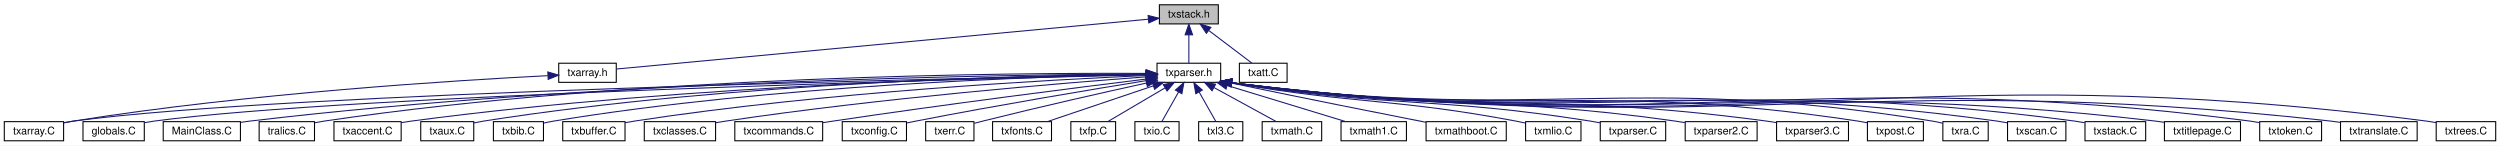
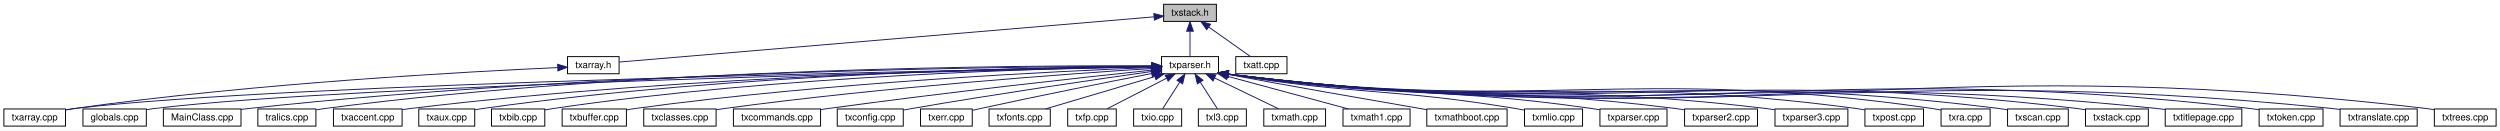
- <svg xmlns="http://www.w3.org/2000/svg" xmlns:xlink="http://www.w3.org/1999/xlink" width="2353pt" height="137pt" viewBox="0.00 0.00 2352.92 137.00">
+ <svg xmlns="http://www.w3.org/2000/svg" xmlns:xlink="http://www.w3.org/1999/xlink" width="2627pt" height="137pt" viewBox="0.00 0.00 2626.82 137.00">
  <g id="graph0" class="graph" transform="scale(1 1) rotate(0) translate(4 133)">
-     <polygon fill="white" stroke="transparent" points="-4,4 -4,-133 2348.92,-133 2348.92,4 -4,4" />
+     <polygon fill="white" stroke="transparent" points="-4,4 -4,-133 2622.82,-133 2622.82,4 -4,4" />
    <g id="node1" class="node">
      <g id="a_node1">
        <a xlink:title=" ">
-           <polygon fill="#bfbfbf" stroke="black" points="1087.18,-110.5 1087.18,-128.5 1142.64,-128.5 1142.64,-110.5 1087.18,-110.5" />
-           <text text-anchor="middle" x="1114.91" y="-116.5" font-family="Helvetica,sans-Serif" font-size="10.00">txstack.h</text>
+           <polygon fill="#bfbfbf" stroke="black" points="1218.63,-110.5 1218.63,-128.5 1274.09,-128.5 1274.09,-110.5 1218.63,-110.5" />
+           <text text-anchor="middle" x="1246.36" y="-116.5" font-family="Helvetica,sans-Serif" font-size="10.00">txstack.h</text>
        </a>
      </g>
    </g>
    <g id="node2" class="node">
      <g id="a_node2">
        <a xlink:href="../../d2/d1b/txparser_8h.html" target="_top" xlink:title=" ">
-           <polygon fill="white" stroke="black" points="1084.95,-55.5 1084.95,-73.5 1144.87,-73.5 1144.87,-55.5 1084.95,-55.5" />
-           <text text-anchor="middle" x="1114.91" y="-61.5" font-family="Helvetica,sans-Serif" font-size="10.00">txparser.h</text>
+           <polygon fill="white" stroke="black" points="1216.4,-55.5 1216.4,-73.5 1276.32,-73.5 1276.32,-55.5 1216.4,-55.5" />
+           <text text-anchor="middle" x="1246.36" y="-61.5" font-family="Helvetica,sans-Serif" font-size="10.00">txparser.h</text>
        </a>
      </g>
    </g>
    <g id="edge1" class="edge">
-       <path fill="none" stroke="midnightblue" d="M1114.91,-100.17C1114.91,-91.09 1114.91,-80.59 1114.91,-73.55" />
-       <polygon fill="midnightblue" stroke="midnightblue" points="1111.41,-100.22 1114.91,-110.22 1118.41,-100.22 1111.41,-100.22" />
+       <path fill="none" stroke="midnightblue" d="M1246.36,-100.17C1246.36,-91.09 1246.36,-80.59 1246.36,-73.55" />
+       <polygon fill="midnightblue" stroke="midnightblue" points="1242.86,-100.22 1246.36,-110.22 1249.86,-100.22 1242.86,-100.22" />
    </g>
    <g id="node34" class="node">
      <g id="a_node34">
        <a xlink:href="../../d8/d6d/txarray_8h.html" target="_top" xlink:title=" ">
-           <polygon fill="white" stroke="black" points="521.83,-55.5 521.83,-73.5 575.99,-73.5 575.99,-55.5 521.83,-55.5" />
-           <text text-anchor="middle" x="548.91" y="-61.5" font-family="Helvetica,sans-Serif" font-size="10.00">txarray.h</text>
+           <polygon fill="white" stroke="black" points="592.28,-55.5 592.28,-73.5 646.44,-73.5 646.44,-55.5 592.28,-55.5" />
+           <text text-anchor="middle" x="619.36" y="-61.5" font-family="Helvetica,sans-Serif" font-size="10.00">txarray.h</text>
        </a>
      </g>
    </g>
    <g id="edge33" class="edge">
-       <path fill="none" stroke="midnightblue" d="M1076.82,-114.93C969.85,-104.92 668.49,-76.7 576.15,-68.05" />
-       <polygon fill="midnightblue" stroke="midnightblue" points="1076.56,-118.42 1086.84,-115.87 1077.21,-111.45 1076.56,-118.42" />
+       <path fill="none" stroke="midnightblue" d="M1208.48,-115.3C1092.96,-105.53 746.93,-76.28 646.79,-67.82" />
+       <polygon fill="midnightblue" stroke="midnightblue" points="1208.35,-118.8 1218.61,-116.15 1208.94,-111.82 1208.35,-118.8" />
    </g>
    <g id="node35" class="node">
      <g id="a_node35">
-         <a xlink:href="../../db/df0/txatt_8_c.html" target="_top" xlink:title=" ">
-           <polygon fill="white" stroke="black" points="1162.46,-55.5 1162.46,-73.5 1207.36,-73.5 1207.36,-55.5 1162.46,-55.5" />
-           <text text-anchor="middle" x="1184.91" y="-61.5" font-family="Helvetica,sans-Serif" font-size="10.00">txatt.C</text>
+         <a xlink:href="../../d5/d6d/txatt_8cpp.html" target="_top" xlink:title=" ">
+           <polygon fill="white" stroke="black" points="1294.46,-55.5 1294.46,-73.5 1348.26,-73.5 1348.26,-55.5 1294.46,-55.5" />
+           <text text-anchor="middle" x="1321.36" y="-61.5" font-family="Helvetica,sans-Serif" font-size="10.00">txatt.cpp</text>
        </a>
      </g>
    </g>
    <g id="edge35" class="edge">
-       <path fill="none" stroke="midnightblue" d="M1133.79,-104.21C1146.74,-94.41 1163.45,-81.75 1174.18,-73.63" />
-       <polygon fill="midnightblue" stroke="midnightblue" points="1131.4,-101.62 1125.54,-110.45 1135.63,-107.2 1131.4,-101.62" />
+       <path fill="none" stroke="midnightblue" d="M1266.19,-104.49C1280.11,-94.65 1298.26,-81.83 1309.86,-73.63" />
+       <polygon fill="midnightblue" stroke="midnightblue" points="1263.9,-101.82 1257.75,-110.45 1267.94,-107.54 1263.9,-101.82" />
    </g>
    <g id="node3" class="node">
      <g id="a_node3">
-         <a xlink:href="../../d2/dbb/globals_8_c.html" target="_top" xlink:title=" ">
-           <polygon fill="white" stroke="black" points="74.07,-0.5 74.07,-18.5 131.76,-18.5 131.76,-0.5 74.07,-0.5" />
-           <text text-anchor="middle" x="102.91" y="-6.5" font-family="Helvetica,sans-Serif" font-size="10.00">globals.C</text>
+         <a xlink:href="../../da/d77/globals_8cpp.html" target="_top" xlink:title=" ">
+           <polygon fill="white" stroke="black" points="83.07,-0.5 83.07,-18.5 149.66,-18.5 149.66,-0.5 83.07,-0.5" />
+           <text text-anchor="middle" x="116.36" y="-6.5" font-family="Helvetica,sans-Serif" font-size="10.00">globals.cpp</text>
        </a>
      </g>
    </g>
    <g id="edge2" class="edge">
-       <path fill="none" stroke="midnightblue" d="M1074.45,-62.59C914.47,-58.86 325.84,-43.71 140.91,-19 137.96,-18.61 134.91,-18.1 131.86,-17.52" />
-       <polygon fill="midnightblue" stroke="midnightblue" points="1074.71,-66.1 1084.79,-62.83 1074.87,-59.1 1074.71,-66.1" />
+       <path fill="none" stroke="midnightblue" d="M1206.28,-62.71C1035.43,-59.23 367.24,-44.25 158.36,-19 155.56,-18.66 152.66,-18.23 149.76,-17.76" />
+       <polygon fill="midnightblue" stroke="midnightblue" points="1206.28,-66.21 1216.35,-62.92 1206.42,-59.22 1206.28,-66.21" />
    </g>
    <g id="node4" class="node">
      <g id="a_node4">
-         <a xlink:href="../../de/dae/_main_class_8_c.html" target="_top" xlink:title=" ">
-           <polygon fill="white" stroke="black" points="149.57,-0.5 149.57,-18.5 222.25,-18.5 222.25,-0.5 149.57,-0.5" />
-           <text text-anchor="middle" x="185.91" y="-6.5" font-family="Helvetica,sans-Serif" font-size="10.00">MainClass.C</text>
+         <a xlink:href="../../df/d37/_main_class_8cpp.html" target="_top" xlink:title=" ">
+           <polygon fill="white" stroke="black" points="167.57,-0.5 167.57,-18.5 249.15,-18.5 249.15,-0.5 167.57,-0.5" />
+           <text text-anchor="middle" x="208.36" y="-6.5" font-family="Helvetica,sans-Serif" font-size="10.00">MainClass.cpp</text>
        </a>
      </g>
    </g>
    <g id="edge3" class="edge">
-       <path fill="none" stroke="midnightblue" d="M1074.34,-63.42C948.61,-62.76 554.51,-57.52 230.91,-19 228.23,-18.68 225.46,-18.3 222.69,-17.87" />
-       <polygon fill="midnightblue" stroke="midnightblue" points="1074.62,-66.92 1084.64,-63.47 1074.65,-59.92 1074.62,-66.92" />
+       <path fill="none" stroke="midnightblue" d="M1206.06,-63.52C1071.3,-63.18 624.19,-58.91 257.36,-19 254.7,-18.71 251.97,-18.37 249.21,-17.99" />
+       <polygon fill="midnightblue" stroke="midnightblue" points="1206.31,-67.02 1216.32,-63.53 1206.32,-60.02 1206.31,-67.02" />
    </g>
    <g id="node5" class="node">
      <g id="a_node5">
-         <a xlink:href="../../dc/d29/tralics_8_c.html" target="_top" xlink:title=" ">
-           <polygon fill="white" stroke="black" points="239.86,-0.5 239.86,-18.5 291.97,-18.5 291.97,-0.5 239.86,-0.5" />
-           <text text-anchor="middle" x="265.91" y="-6.5" font-family="Helvetica,sans-Serif" font-size="10.00">tralics.C</text>
+         <a xlink:href="../../d5/ddd/tralics_8cpp.html" target="_top" xlink:title=" ">
+           <polygon fill="white" stroke="black" points="266.86,-0.5 266.86,-18.5 327.87,-18.5 327.87,-0.5 266.86,-0.5" />
+           <text text-anchor="middle" x="297.36" y="-6.5" font-family="Helvetica,sans-Serif" font-size="10.00">tralics.cpp</text>
        </a>
      </g>
    </g>
    <g id="edge4" class="edge">
-       <path fill="none" stroke="midnightblue" d="M1074.67,-63.9C955.7,-64.54 595.51,-62.45 300.91,-19 298.07,-18.58 295.11,-18.04 292.18,-17.43" />
-       <polygon fill="midnightblue" stroke="midnightblue" points="1074.8,-67.4 1084.78,-63.84 1074.76,-60.4 1074.8,-67.4" />
+       <path fill="none" stroke="midnightblue" d="M1206.31,-63.82C1078.8,-64.37 671.12,-62.35 337.36,-19 334.41,-18.62 331.34,-18.13 328.29,-17.58" />
+       <polygon fill="midnightblue" stroke="midnightblue" points="1206.41,-67.32 1216.39,-63.77 1206.37,-60.32 1206.41,-67.32" />
    </g>
    <g id="node6" class="node">
      <g id="a_node6">
-         <a xlink:href="../../d5/d10/txaccent_8_c.html" target="_top" xlink:title=" ">
-           <polygon fill="white" stroke="black" points="310.29,-0.5 310.29,-18.5 373.53,-18.5 373.53,-0.5 310.29,-0.5" />
-           <text text-anchor="middle" x="341.91" y="-6.5" font-family="Helvetica,sans-Serif" font-size="10.00">txaccent.C</text>
+         <a xlink:href="../../dd/dce/txaccent_8cpp.html" target="_top" xlink:title=" ">
+           <polygon fill="white" stroke="black" points="346.29,-0.5 346.29,-18.5 418.43,-18.5 418.43,-0.5 346.29,-0.5" />
+           <text text-anchor="middle" x="382.36" y="-6.5" font-family="Helvetica,sans-Serif" font-size="10.00">txaccent.cpp</text>
        </a>
      </g>
    </g>
    <g id="edge5" class="edge">
-       <path fill="none" stroke="midnightblue" d="M1074.72,-63.08C963.96,-61.49 645.15,-53.97 382.91,-19 379.89,-18.6 376.75,-18.1 373.62,-17.54" />
-       <polygon fill="midnightblue" stroke="midnightblue" points="1074.73,-66.58 1084.78,-63.22 1074.83,-59.58 1074.73,-66.58" />
+       <path fill="none" stroke="midnightblue" d="M1205.97,-63.19C1086.54,-61.89 724.79,-55.01 427.36,-19 424.52,-18.66 421.59,-18.24 418.65,-17.78" />
+       <polygon fill="midnightblue" stroke="midnightblue" points="1206.08,-66.7 1216.12,-63.3 1206.15,-59.7 1206.08,-66.7" />
    </g>
    <g id="node7" class="node">
      <g id="a_node7">
-         <a xlink:href="../../df/de6/txarray_8_c.html" target="_top" xlink:title=" ">
-           <polygon fill="white" stroke="black" points="0,-0.5 0,-18.5 55.82,-18.5 55.82,-0.5 0,-0.5" />
-           <text text-anchor="middle" x="27.91" y="-6.5" font-family="Helvetica,sans-Serif" font-size="10.00">txarray.C</text>
+         <a xlink:href="../../d7/de8/txarray_8cpp.html" target="_top" xlink:title=" ">
+           <polygon fill="white" stroke="black" points="0,-0.5 0,-18.5 64.73,-18.5 64.73,-0.5 0,-0.5" />
+           <text text-anchor="middle" x="32.36" y="-6.5" font-family="Helvetica,sans-Serif" font-size="10.00">txarray.cpp</text>
        </a>
      </g>
    </g>
    <g id="edge6" class="edge">
-       <path fill="none" stroke="midnightblue" d="M1074.86,-62.79C907.78,-59.65 265.61,-46.07 64.91,-19 62.04,-18.61 59.06,-18.11 56.1,-17.54" />
-       <polygon fill="midnightblue" stroke="midnightblue" points="1074.89,-66.29 1084.95,-62.97 1075.02,-59.29 1074.89,-66.29" />
+       <path fill="none" stroke="midnightblue" d="M1206.12,-62.85C1026.94,-59.8 300.6,-46.01 74.36,-19 71.26,-18.63 68.05,-18.15 64.84,-17.61" />
+       <polygon fill="midnightblue" stroke="midnightblue" points="1206.11,-66.35 1216.17,-63.02 1206.23,-59.35 1206.11,-66.35" />
    </g>
    <g id="node8" class="node">
      <g id="a_node8">
-         <a xlink:href="../../dd/dce/txaux_8_c.html" target="_top" xlink:title=" ">
-           <polygon fill="white" stroke="black" points="391.96,-0.5 391.96,-18.5 441.86,-18.5 441.86,-0.5 391.96,-0.5" />
-           <text text-anchor="middle" x="416.91" y="-6.5" font-family="Helvetica,sans-Serif" font-size="10.00">txaux.C</text>
+         <a xlink:href="../../d1/daa/txaux_8cpp.html" target="_top" xlink:title=" ">
+           <polygon fill="white" stroke="black" points="435.96,-0.5 435.96,-18.5 494.76,-18.5 494.76,-0.5 435.96,-0.5" />
+           <text text-anchor="middle" x="465.36" y="-6.5" font-family="Helvetica,sans-Serif" font-size="10.00">txaux.cpp</text>
        </a>
      </g>
    </g>
    <g id="edge7" class="edge">
-       <path fill="none" stroke="midnightblue" d="M1074.89,-63.29C971.16,-62.22 685.39,-55.87 450.91,-19 448.03,-18.55 445.03,-17.96 442.06,-17.32" />
-       <polygon fill="midnightblue" stroke="midnightblue" points="1074.89,-66.79 1084.92,-63.39 1074.95,-59.79 1074.89,-66.79" />
+       <path fill="none" stroke="midnightblue" d="M1205.93,-63.35C1093.79,-62.44 769.57,-56.5 503.36,-19 500.69,-18.62 497.92,-18.16 495.15,-17.64" />
+       <polygon fill="midnightblue" stroke="midnightblue" points="1206.09,-66.85 1216.11,-63.42 1206.14,-59.85 1206.09,-66.85" />
    </g>
    <g id="node9" class="node">
      <g id="a_node9">
-         <a xlink:href="../../d1/d56/txbib_8_c.html" target="_top" xlink:title=" ">
-           <polygon fill="white" stroke="black" points="460.35,-0.5 460.35,-18.5 507.47,-18.5 507.47,-0.5 460.35,-0.5" />
-           <text text-anchor="middle" x="483.91" y="-6.5" font-family="Helvetica,sans-Serif" font-size="10.00">txbib.C</text>
+         <a xlink:href="../../d1/ddd/txbib_8cpp.html" target="_top" xlink:title=" ">
+           <polygon fill="white" stroke="black" points="512.35,-0.5 512.35,-18.5 568.38,-18.5 568.38,-0.5 512.35,-0.5" />
+           <text text-anchor="middle" x="540.36" y="-6.5" font-family="Helvetica,sans-Serif" font-size="10.00">txbib.cpp</text>
        </a>
      </g>
    </g>
    <g id="edge8" class="edge">
-       <path fill="none" stroke="midnightblue" d="M1074.61,-62.97C977.81,-61.15 724.84,-53.24 516.91,-19 513.88,-18.5 510.71,-17.85 507.6,-17.14" />
-       <polygon fill="midnightblue" stroke="midnightblue" points="1074.76,-66.47 1084.82,-63.15 1074.89,-59.47 1074.76,-66.47" />
+       <path fill="none" stroke="midnightblue" d="M1206.08,-63.05C1101.67,-61.41 813.96,-53.82 577.36,-19 574.49,-18.58 571.52,-18.05 568.56,-17.46" />
+       <polygon fill="midnightblue" stroke="midnightblue" points="1206.13,-66.55 1216.18,-63.2 1206.23,-59.55 1206.13,-66.55" />
    </g>
    <g id="node10" class="node">
      <g id="a_node10">
-         <a xlink:href="../../d4/df2/txbuffer_8_c.html" target="_top" xlink:title=" ">
-           <polygon fill="white" stroke="black" points="525.6,-0.5 525.6,-18.5 584.23,-18.5 584.23,-0.5 525.6,-0.5" />
-           <text text-anchor="middle" x="554.91" y="-6.5" font-family="Helvetica,sans-Serif" font-size="10.00">txbuffer.C</text>
+         <a xlink:href="../../de/d74/txbuffer_8cpp.html" target="_top" xlink:title=" ">
+           <polygon fill="white" stroke="black" points="586.6,-0.5 586.6,-18.5 654.13,-18.5 654.13,-0.5 586.6,-0.5" />
+           <text text-anchor="middle" x="620.36" y="-6.5" font-family="Helvetica,sans-Serif" font-size="10.00">txbuffer.cpp</text>
        </a>
      </g>
    </g>
    <g id="edge9" class="edge">
-       <path fill="none" stroke="midnightblue" d="M1074.66,-61.92C986.77,-58.07 771.3,-46.43 592.91,-19 590.11,-18.57 587.2,-18.05 584.3,-17.48" />
-       <polygon fill="midnightblue" stroke="midnightblue" points="1074.59,-65.42 1084.73,-62.35 1074.89,-58.43 1074.59,-65.42" />
+       <path fill="none" stroke="midnightblue" d="M1206.17,-62.08C1111.3,-58.37 866.22,-46.69 663.36,-19 660.5,-18.61 657.54,-18.15 654.57,-17.64" />
+       <polygon fill="midnightblue" stroke="midnightblue" points="1206.07,-65.58 1216.19,-62.46 1206.33,-58.58 1206.07,-65.58" />
    </g>
    <g id="node11" class="node">
      <g id="a_node11">
-         <a xlink:href="../../de/ddd/txclasses_8_c.html" target="_top" xlink:title=" ">
-           <polygon fill="white" stroke="black" points="602.35,-0.5 602.35,-18.5 669.47,-18.5 669.47,-0.5 602.35,-0.5" />
-           <text text-anchor="middle" x="635.91" y="-6.5" font-family="Helvetica,sans-Serif" font-size="10.00">txclasses.C</text>
+         <a xlink:href="../../d4/dee/txclasses_8cpp.html" target="_top" xlink:title=" ">
+           <polygon fill="white" stroke="black" points="672.35,-0.5 672.35,-18.5 748.38,-18.5 748.38,-0.5 672.35,-0.5" />
+           <text text-anchor="middle" x="710.36" y="-6.5" font-family="Helvetica,sans-Serif" font-size="10.00">txclasses.cpp</text>
        </a>
      </g>
    </g>
    <g id="edge10" class="edge">
-       <path fill="none" stroke="midnightblue" d="M1074.71,-60.66C997.64,-54.94 823.91,-40.68 678.91,-19 675.9,-18.55 672.78,-18.03 669.66,-17.48" />
-       <polygon fill="midnightblue" stroke="midnightblue" points="1074.7,-64.17 1084.92,-61.41 1075.21,-57.19 1074.7,-64.17" />
+       <path fill="none" stroke="midnightblue" d="M1206.11,-61.04C1122.33,-55.66 923.23,-41.5 757.36,-19 754.49,-18.61 751.52,-18.17 748.54,-17.69" />
+       <polygon fill="midnightblue" stroke="midnightblue" points="1206.01,-64.54 1216.21,-61.68 1206.45,-57.56 1206.01,-64.54" />
    </g>
    <g id="node12" class="node">
      <g id="a_node12">
-         <a xlink:href="../../d4/d1e/txcommands_8_c.html" target="_top" xlink:title=" ">
-           <polygon fill="white" stroke="black" points="687.57,-0.5 687.57,-18.5 770.25,-18.5 770.25,-0.5 687.57,-0.5" />
-           <text text-anchor="middle" x="728.91" y="-6.5" font-family="Helvetica,sans-Serif" font-size="10.00">txcommands.C</text>
+         <a xlink:href="../../df/d9e/txcommands_8cpp.html" target="_top" xlink:title=" ">
+           <polygon fill="white" stroke="black" points="766.57,-0.5 766.57,-18.5 858.16,-18.5 858.16,-0.5 766.57,-0.5" />
+           <text text-anchor="middle" x="812.36" y="-6.5" font-family="Helvetica,sans-Serif" font-size="10.00">txcommands.cpp</text>
        </a>
      </g>
    </g>
    <g id="edge11" class="edge">
-       <path fill="none" stroke="midnightblue" d="M1074.54,-58.58C1011.54,-50.79 886.05,-34.89 779.91,-19 776.81,-18.53 773.59,-18.04 770.37,-17.53" />
-       <polygon fill="midnightblue" stroke="midnightblue" points="1074.48,-62.09 1084.84,-59.84 1075.34,-55.15 1074.48,-62.09" />
+       <path fill="none" stroke="midnightblue" d="M1206.2,-59.32C1136.8,-51.99 989.98,-35.96 866.36,-19 863.73,-18.64 861.03,-18.25 858.3,-17.86" />
+       <polygon fill="midnightblue" stroke="midnightblue" points="1205.95,-62.82 1216.26,-60.38 1206.68,-55.86 1205.95,-62.82" />
    </g>
    <g id="node13" class="node">
      <g id="a_node13">
-         <a xlink:href="../../d9/d64/txconfig_8_c.html" target="_top" xlink:title=" ">
-           <polygon fill="white" stroke="black" points="788.68,-0.5 788.68,-18.5 849.14,-18.5 849.14,-0.5 788.68,-0.5" />
-           <text text-anchor="middle" x="818.91" y="-6.5" font-family="Helvetica,sans-Serif" font-size="10.00">txconfig.C</text>
+         <a xlink:href="../../df/d98/txconfig_8cpp.html" target="_top" xlink:title=" ">
+           <polygon fill="white" stroke="black" points="875.68,-0.5 875.68,-18.5 945.04,-18.5 945.04,-0.5 875.68,-0.5" />
+           <text text-anchor="middle" x="910.36" y="-6.5" font-family="Helvetica,sans-Serif" font-size="10.00">txconfig.cpp</text>
        </a>
      </g>
    </g>
    <g id="edge12" class="edge">
-       <path fill="none" stroke="midnightblue" d="M1074.87,-57.12C1024.24,-48.92 934.41,-33.95 857.91,-19 855.19,-18.47 852.37,-17.9 849.54,-17.31" />
-       <polygon fill="midnightblue" stroke="midnightblue" points="1074.33,-60.57 1084.76,-58.71 1075.45,-53.66 1074.33,-60.57" />
+       <path fill="none" stroke="midnightblue" d="M1206.09,-57.88C1149.69,-49.89 1044.03,-34.49 954.36,-19 951.45,-18.5 948.43,-17.96 945.4,-17.4" />
+       <polygon fill="midnightblue" stroke="midnightblue" points="1205.64,-61.35 1216.03,-59.28 1206.62,-54.42 1205.64,-61.35" />
    </g>
    <g id="node14" class="node">
      <g id="a_node14">
-         <a xlink:href="../../d1/d79/txerr_8_c.html" target="_top" xlink:title=" ">
-           <polygon fill="white" stroke="black" points="867.19,-0.5 867.19,-18.5 912.64,-18.5 912.64,-0.5 867.19,-0.5" />
-           <text text-anchor="middle" x="889.91" y="-6.5" font-family="Helvetica,sans-Serif" font-size="10.00">txerr.C</text>
+         <a xlink:href="../../d8/d02/txerr_8cpp.html" target="_top" xlink:title=" ">
+           <polygon fill="white" stroke="black" points="963.19,-0.5 963.19,-18.5 1017.54,-18.5 1017.54,-0.5 963.19,-0.5" />
+           <text text-anchor="middle" x="990.36" y="-6.5" font-family="Helvetica,sans-Serif" font-size="10.00">txerr.cpp</text>
        </a>
      </g>
    </g>
    <g id="edge13" class="edge">
-       <path fill="none" stroke="midnightblue" d="M1074.93,-54.84C1035.62,-46.21 973.98,-32.35 920.91,-19 918.31,-18.35 915.6,-17.64 912.91,-16.92" />
-       <polygon fill="midnightblue" stroke="midnightblue" points="1074.39,-58.31 1084.91,-57.03 1075.89,-51.47 1074.39,-58.31" />
+       <path fill="none" stroke="midnightblue" d="M1206,-55.74C1161.81,-47.15 1088.91,-32.71 1026.36,-19 1023.6,-18.4 1020.73,-17.75 1017.86,-17.09" />
+       <polygon fill="midnightblue" stroke="midnightblue" points="1205.57,-59.22 1216.05,-57.69 1206.9,-52.35 1205.57,-59.22" />
    </g>
    <g id="node15" class="node">
      <g id="a_node15">
-         <a xlink:href="../../d7/d0d/txfonts_8_c.html" target="_top" xlink:title=" ">
-           <polygon fill="white" stroke="black" points="930.18,-0.5 930.18,-18.5 985.64,-18.5 985.64,-0.5 930.18,-0.5" />
-           <text text-anchor="middle" x="957.91" y="-6.5" font-family="Helvetica,sans-Serif" font-size="10.00">txfonts.C</text>
+         <a xlink:href="../../d6/dc0/txfonts_8cpp.html" target="_top" xlink:title=" ">
+           <polygon fill="white" stroke="black" points="1035.18,-0.5 1035.18,-18.5 1099.54,-18.5 1099.54,-0.5 1035.18,-0.5" />
+           <text text-anchor="middle" x="1067.36" y="-6.5" font-family="Helvetica,sans-Serif" font-size="10.00">txfonts.cpp</text>
        </a>
      </g>
    </g>
    <g id="edge14" class="edge">
-       <path fill="none" stroke="midnightblue" d="M1081.46,-52.21C1051.49,-42.09 1008.3,-27.51 981.72,-18.54" />
-       <polygon fill="midnightblue" stroke="midnightblue" points="1080.47,-55.57 1091.07,-55.45 1082.71,-48.94 1080.47,-55.57" />
+       <path fill="none" stroke="midnightblue" d="M1209.55,-52.6C1175.35,-42.47 1125.21,-27.63 1094.51,-18.54" />
+       <polygon fill="midnightblue" stroke="midnightblue" points="1208.59,-55.97 1219.18,-55.45 1210.58,-49.26 1208.59,-55.97" />
    </g>
    <g id="node16" class="node">
      <g id="a_node16">
-         <a xlink:href="../../d1/dcd/txfp_8_c.html" target="_top" xlink:title=" ">
-           <polygon fill="white" stroke="black" points="1003.85,-0.5 1003.85,-18.5 1045.97,-18.5 1045.97,-0.5 1003.85,-0.5" />
-           <text text-anchor="middle" x="1024.91" y="-6.5" font-family="Helvetica,sans-Serif" font-size="10.00">txfp.C</text>
+         <a xlink:href="../../d7/d80/txfp_8cpp.html" target="_top" xlink:title=" ">
+           <polygon fill="white" stroke="black" points="1117.85,-0.5 1117.85,-18.5 1168.87,-18.5 1168.87,-0.5 1117.85,-0.5" />
+           <text text-anchor="middle" x="1143.36" y="-6.5" font-family="Helvetica,sans-Serif" font-size="10.00">txfp.cpp</text>
        </a>
      </g>
    </g>
    <g id="edge15" class="edge">
-       <path fill="none" stroke="midnightblue" d="M1092.54,-50.33C1075.66,-40.39 1053.03,-27.06 1038.71,-18.63" />
-       <polygon fill="midnightblue" stroke="midnightblue" points="1090.85,-53.39 1101.24,-55.45 1094.4,-47.36 1090.85,-53.39" />
+       <path fill="none" stroke="midnightblue" d="M1221.57,-50.74C1202.16,-40.76 1175.77,-27.18 1159.15,-18.63" />
+       <polygon fill="midnightblue" stroke="midnightblue" points="1220.23,-53.99 1230.72,-55.45 1223.43,-47.76 1220.23,-53.99" />
    </g>
    <g id="node17" class="node">
      <g id="a_node17">
-         <a xlink:href="../../d8/dc2/txio_8_c.html" target="_top" xlink:title=" ">
-           <polygon fill="white" stroke="black" points="1064.13,-0.5 1064.13,-18.5 1105.69,-18.5 1105.69,-0.5 1064.13,-0.5" />
-           <text text-anchor="middle" x="1084.91" y="-6.5" font-family="Helvetica,sans-Serif" font-size="10.00">txio.C</text>
+         <a xlink:href="../../d0/d1f/txio_8cpp.html" target="_top" xlink:title=" ">
+           <polygon fill="white" stroke="black" points="1187.13,-0.5 1187.13,-18.5 1237.59,-18.5 1237.59,-0.5 1187.13,-0.5" />
+           <text text-anchor="middle" x="1212.36" y="-6.5" font-family="Helvetica,sans-Serif" font-size="10.00">txio.cpp</text>
        </a>
      </g>
    </g>
    <g id="edge16" class="edge">
-       <path fill="none" stroke="midnightblue" d="M1105.21,-46.36C1099.93,-37.02 1093.63,-25.9 1089.47,-18.55" />
-       <polygon fill="midnightblue" stroke="midnightblue" points="1102.25,-48.24 1110.22,-55.22 1108.34,-44.79 1102.25,-48.24" />
+       <path fill="none" stroke="midnightblue" d="M1235.56,-46.66C1229.53,-37.26 1222.29,-25.98 1217.53,-18.55" />
+       <polygon fill="midnightblue" stroke="midnightblue" points="1232.7,-48.69 1241.05,-55.22 1238.6,-44.91 1232.7,-48.69" />
    </g>
    <g id="node18" class="node">
      <g id="a_node18">
-         <a xlink:href="../../dc/dcd/txl3_8_c.html" target="_top" xlink:title=" ">
-           <polygon fill="white" stroke="black" points="1124.13,-0.5 1124.13,-18.5 1165.69,-18.5 1165.69,-0.5 1124.13,-0.5" />
-           <text text-anchor="middle" x="1144.91" y="-6.5" font-family="Helvetica,sans-Serif" font-size="10.00">txl3.C</text>
+         <a xlink:href="../../d0/dc3/txl3_8cpp.html" target="_top" xlink:title=" ">
+           <polygon fill="white" stroke="black" points="1255.13,-0.5 1255.13,-18.5 1305.59,-18.5 1305.59,-0.5 1255.13,-0.5" />
+           <text text-anchor="middle" x="1280.36" y="-6.5" font-family="Helvetica,sans-Serif" font-size="10.00">txl3.cpp</text>
        </a>
      </g>
    </g>
    <g id="edge17" class="edge">
-       <path fill="none" stroke="midnightblue" d="M1124.61,-46.36C1129.9,-37.02 1136.19,-25.9 1140.36,-18.55" />
-       <polygon fill="midnightblue" stroke="midnightblue" points="1121.48,-44.79 1119.6,-55.22 1127.57,-48.24 1121.48,-44.79" />
+       <path fill="none" stroke="midnightblue" d="M1257.17,-46.66C1263.2,-37.26 1270.43,-25.98 1275.2,-18.55" />
+       <polygon fill="midnightblue" stroke="midnightblue" points="1254.13,-44.91 1251.68,-55.22 1260.02,-48.69 1254.13,-44.91" />
    </g>
    <g id="node19" class="node">
      <g id="a_node19">
-         <a xlink:href="../../db/d96/txmath_8_c.html" target="_top" xlink:title=" ">
-           <polygon fill="white" stroke="black" points="1183.91,-0.5 1183.91,-18.5 1239.92,-18.5 1239.92,-0.5 1183.91,-0.5" />
-           <text text-anchor="middle" x="1211.91" y="-6.5" font-family="Helvetica,sans-Serif" font-size="10.00">txmath.C</text>
+         <a xlink:href="../../d4/dd9/txmath_8cpp.html" target="_top" xlink:title=" ">
+           <polygon fill="white" stroke="black" points="1323.91,-0.5 1323.91,-18.5 1388.82,-18.5 1388.82,-0.5 1323.91,-0.5" />
+           <text text-anchor="middle" x="1356.36" y="-6.5" font-family="Helvetica,sans-Serif" font-size="10.00">txmath.cpp</text>
        </a>
      </g>
    </g>
    <g id="edge18" class="edge">
-       <path fill="none" stroke="midnightblue" d="M1138.52,-50.6C1156.76,-40.63 1181.46,-27.14 1197.04,-18.63" />
-       <polygon fill="midnightblue" stroke="midnightblue" points="1136.74,-47.58 1129.64,-55.45 1140.1,-53.73 1136.74,-47.58" />
+       <path fill="none" stroke="midnightblue" d="M1272.28,-51.01C1293.05,-41.01 1321.59,-27.26 1339.5,-18.63" />
+       <polygon fill="midnightblue" stroke="midnightblue" points="1270.56,-47.96 1263.07,-55.45 1273.6,-54.26 1270.56,-47.96" />
    </g>
    <g id="node20" class="node">
      <g id="a_node20">
-         <a xlink:href="../../d8/dc6/txmath1_8_c.html" target="_top" xlink:title=" ">
-           <polygon fill="white" stroke="black" points="1258.13,-0.5 1258.13,-18.5 1319.7,-18.5 1319.7,-0.5 1258.13,-0.5" />
-           <text text-anchor="middle" x="1288.91" y="-6.5" font-family="Helvetica,sans-Serif" font-size="10.00">txmath1.C</text>
+         <a xlink:href="../../dc/d78/txmath1_8cpp.html" target="_top" xlink:title=" ">
+           <polygon fill="white" stroke="black" points="1407.13,-0.5 1407.13,-18.5 1477.6,-18.5 1477.6,-0.5 1407.13,-0.5" />
+           <text text-anchor="middle" x="1442.36" y="-6.5" font-family="Helvetica,sans-Serif" font-size="10.00">txmath1.cpp</text>
        </a>
      </g>
    </g>
    <g id="edge19" class="edge">
-       <path fill="none" stroke="midnightblue" d="M1151.13,-52.47C1184.36,-42.35 1232.81,-27.59 1262.52,-18.54" />
-       <polygon fill="midnightblue" stroke="midnightblue" points="1149.89,-49.19 1141.34,-55.45 1151.92,-55.88 1149.89,-49.19" />
+       <path fill="none" stroke="midnightblue" d="M1286.19,-52.73C1323.65,-42.6 1378.88,-27.67 1412.64,-18.54" />
+       <polygon fill="midnightblue" stroke="midnightblue" points="1284.87,-49.46 1276.13,-55.45 1286.7,-56.22 1284.87,-49.46" />
    </g>
    <g id="node21" class="node">
      <g id="a_node21">
-         <a xlink:href="../../d7/dd3/txmathboot_8_c.html" target="_top" xlink:title=" ">
-           <polygon fill="white" stroke="black" points="1338.18,-0.5 1338.18,-18.5 1413.65,-18.5 1413.65,-0.5 1338.18,-0.5" />
-           <text text-anchor="middle" x="1375.91" y="-6.5" font-family="Helvetica,sans-Serif" font-size="10.00">txmathboot.C</text>
+         <a xlink:href="../../d9/d59/txmathboot_8cpp.html" target="_top" xlink:title=" ">
+           <polygon fill="white" stroke="black" points="1495.18,-0.5 1495.18,-18.5 1579.55,-18.5 1579.55,-0.5 1495.18,-0.5" />
+           <text text-anchor="middle" x="1537.36" y="-6.5" font-family="Helvetica,sans-Serif" font-size="10.00">txmathboot.cpp</text>
        </a>
      </g>
    </g>
    <g id="edge20" class="edge">
-       <path fill="none" stroke="midnightblue" d="M1155.04,-54.79C1225.26,-40.15 1295.94,-26.15 1338.16,-17.87" />
-       <polygon fill="midnightblue" stroke="midnightblue" points="1154.21,-51.39 1145.14,-56.86 1155.64,-58.24 1154.21,-51.39" />
+       <path fill="none" stroke="midnightblue" d="M1286.62,-54.83C1338.65,-44.82 1438.07,-27.57 1495.05,-17.76" />
+       <polygon fill="midnightblue" stroke="midnightblue" points="1285.72,-51.44 1276.57,-56.79 1287.06,-58.31 1285.72,-51.44" />
    </g>
    <g id="node22" class="node">
      <g id="a_node22">
-         <a xlink:href="../../dd/d48/txmlio_8_c.html" target="_top" xlink:title=" ">
-           <polygon fill="white" stroke="black" points="1431.86,-0.5 1431.86,-18.5 1483.97,-18.5 1483.97,-0.5 1431.86,-0.5" />
-           <text text-anchor="middle" x="1457.91" y="-6.5" font-family="Helvetica,sans-Serif" font-size="10.00">txmlio.C</text>
+         <a xlink:href="../../de/de4/txmlio_8cpp.html" target="_top" xlink:title=" ">
+           <polygon fill="white" stroke="black" points="1597.86,-0.5 1597.86,-18.5 1658.87,-18.5 1658.87,-0.5 1597.86,-0.5" />
+           <text text-anchor="middle" x="1628.36" y="-6.5" font-family="Helvetica,sans-Serif" font-size="10.00">txmlio.cpp</text>
        </a>
      </g>
    </g>
    <g id="edge21" class="edge">
-       <path fill="none" stroke="midnightblue" d="M1155,-54.95C1274.45,-34.49 1307.49,-40.68 1422.91,-19 1425.74,-18.47 1428.68,-17.85 1431.6,-17.2" />
-       <polygon fill="midnightblue" stroke="midnightblue" points="1154.35,-51.5 1145.1,-56.67 1155.55,-58.4 1154.35,-51.5" />
+       <path fill="none" stroke="midnightblue" d="M1286.79,-54.92C1420.89,-32.94 1457.83,-40.58 1588.36,-19 1591.44,-18.49 1594.65,-17.91 1597.84,-17.28" />
+       <polygon fill="midnightblue" stroke="midnightblue" points="1285.83,-51.53 1276.54,-56.62 1286.98,-58.43 1285.83,-51.53" />
    </g>
    <g id="node23" class="node">
      <g id="a_node23">
-         <a xlink:href="../../d7/dc3/txparser_8_c.html" target="_top" xlink:title=" ">
-           <polygon fill="white" stroke="black" points="1502.12,-0.5 1502.12,-18.5 1563.7,-18.5 1563.7,-0.5 1502.12,-0.5" />
-           <text text-anchor="middle" x="1532.91" y="-6.5" font-family="Helvetica,sans-Serif" font-size="10.00">txparser.C</text>
+         <a xlink:href="../../df/da9/txparser_8cpp.html" target="_top" xlink:title=" ">
+           <polygon fill="white" stroke="black" points="1677.12,-0.5 1677.12,-18.5 1747.6,-18.5 1747.6,-0.5 1677.12,-0.5" />
+           <text text-anchor="middle" x="1712.36" y="-6.5" font-family="Helvetica,sans-Serif" font-size="10.00">txparser.cpp</text>
        </a>
      </g>
    </g>
    <g id="edge22" class="edge">
-       <path fill="none" stroke="midnightblue" d="M1155.13,-54.98C1305.25,-31.33 1346.49,-42.27 1492.91,-19 1495.86,-18.53 1498.91,-17.99 1501.96,-17.41" />
-       <polygon fill="midnightblue" stroke="midnightblue" points="1154.4,-51.55 1145.08,-56.58 1155.51,-58.46 1154.4,-51.55" />
+       <path fill="none" stroke="midnightblue" d="M1286.54,-55.01C1456.06,-29.29 1502.34,-42.78 1668.36,-19 1671.14,-18.6 1674,-18.15 1676.87,-17.66" />
+       <polygon fill="midnightblue" stroke="midnightblue" points="1285.88,-51.57 1276.53,-56.55 1286.95,-58.48 1285.88,-51.57" />
    </g>
    <g id="node24" class="node">
      <g id="a_node24">
-         <a xlink:href="../../d5/d2e/txparser2_8_c.html" target="_top" xlink:title=" ">
-           <polygon fill="white" stroke="black" points="1582.07,-0.5 1582.07,-18.5 1649.75,-18.5 1649.75,-0.5 1582.07,-0.5" />
-           <text text-anchor="middle" x="1615.91" y="-6.5" font-family="Helvetica,sans-Serif" font-size="10.00">txparser2.C</text>
+         <a xlink:href="../../d0/d24/txparser2_8cpp.html" target="_top" xlink:title=" ">
+           <polygon fill="white" stroke="black" points="1766.07,-0.5 1766.07,-18.5 1842.66,-18.5 1842.66,-0.5 1766.07,-0.5" />
+           <text text-anchor="middle" x="1804.36" y="-6.5" font-family="Helvetica,sans-Serif" font-size="10.00">txparser2.cpp</text>
        </a>
      </g>
    </g>
    <g id="edge23" class="edge">
-       <path fill="none" stroke="midnightblue" d="M1155.15,-55.01C1340.49,-27.66 1391.1,-44.7 1572.91,-19 1575.78,-18.6 1578.74,-18.12 1581.7,-17.61" />
-       <polygon fill="midnightblue" stroke="midnightblue" points="1154.44,-51.58 1145.07,-56.52 1155.48,-58.5 1154.44,-51.58" />
+       <path fill="none" stroke="midnightblue" d="M1286.56,-55.04C1494.85,-25.21 1551.33,-44.92 1756.36,-19 1759.47,-18.61 1762.68,-18.15 1765.9,-17.66" />
+       <polygon fill="midnightblue" stroke="midnightblue" points="1285.91,-51.59 1276.52,-56.5 1286.92,-58.52 1285.91,-51.59" />
    </g>
    <g id="node25" class="node">
      <g id="a_node25">
-         <a xlink:href="../../d4/d5c/txparser3_8_c.html" target="_top" xlink:title=" ">
-           <polygon fill="white" stroke="black" points="1668.07,-0.5 1668.07,-18.5 1735.75,-18.5 1735.75,-0.5 1668.07,-0.5" />
-           <text text-anchor="middle" x="1701.91" y="-6.5" font-family="Helvetica,sans-Serif" font-size="10.00">txparser3.C</text>
+         <a xlink:href="../../de/da4/txparser3_8cpp.html" target="_top" xlink:title=" ">
+           <polygon fill="white" stroke="black" points="1861.07,-0.5 1861.07,-18.5 1937.66,-18.5 1937.66,-0.5 1861.07,-0.5" />
+           <text text-anchor="middle" x="1899.36" y="-6.5" font-family="Helvetica,sans-Serif" font-size="10.00">txparser3.cpp</text>
        </a>
      </g>
    </g>
    <g id="edge24" class="edge">
-       <path fill="none" stroke="midnightblue" d="M1155.13,-55.04C1378.4,-23.71 1439.16,-48.44 1658.91,-19 1661.78,-18.62 1664.74,-18.16 1667.71,-17.66" />
-       <polygon fill="midnightblue" stroke="midnightblue" points="1154.47,-51.6 1145.07,-56.48 1155.46,-58.53 1154.47,-51.6" />
+       <path fill="none" stroke="midnightblue" d="M1286.64,-55.05C1536.77,-20.82 1604.39,-48.63 1851.36,-19 1854.47,-18.63 1857.68,-18.18 1860.91,-17.7" />
+       <polygon fill="midnightblue" stroke="midnightblue" points="1285.94,-51.61 1276.52,-56.46 1286.9,-58.55 1285.94,-51.61" />
    </g>
    <g id="node26" class="node">
      <g id="a_node26">
-         <a xlink:href="../../db/d66/txpost_8_c.html" target="_top" xlink:title=" ">
-           <polygon fill="white" stroke="black" points="1753.57,-0.5 1753.57,-18.5 1806.25,-18.5 1806.25,-0.5 1753.57,-0.5" />
-           <text text-anchor="middle" x="1779.91" y="-6.5" font-family="Helvetica,sans-Serif" font-size="10.00">txpost.C</text>
+         <a xlink:href="../../d6/d4a/txpost_8cpp.html" target="_top" xlink:title=" ">
+           <polygon fill="white" stroke="black" points="1955.57,-0.5 1955.57,-18.5 2017.15,-18.5 2017.15,-0.5 1955.57,-0.5" />
+           <text text-anchor="middle" x="1986.36" y="-6.5" font-family="Helvetica,sans-Serif" font-size="10.00">txpost.cpp</text>
        </a>
      </g>
    </g>
    <g id="edge25" class="edge">
-       <path fill="none" stroke="midnightblue" d="M1155.23,-55.05C1416.39,-19.86 1488,-57.71 1744.91,-19 1747.63,-18.59 1750.45,-18.07 1753.26,-17.49" />
-       <polygon fill="midnightblue" stroke="midnightblue" points="1154.5,-51.62 1145.06,-56.45 1155.45,-58.56 1154.5,-51.62" />
+       <path fill="none" stroke="midnightblue" d="M1286.55,-55.08C1578.69,-16.48 1657.98,-57.26 1946.36,-19 1949.32,-18.61 1952.38,-18.12 1955.44,-17.57" />
+       <polygon fill="midnightblue" stroke="midnightblue" points="1285.96,-51.63 1276.51,-56.43 1286.89,-58.57 1285.96,-51.63" />
    </g>
    <g id="node27" class="node">
      <g id="a_node27">
-         <a xlink:href="../../dc/d4c/txra_8_c.html" target="_top" xlink:title=" ">
-           <polygon fill="white" stroke="black" points="1824.58,-0.5 1824.58,-18.5 1867.25,-18.5 1867.25,-0.5 1824.58,-0.5" />
-           <text text-anchor="middle" x="1845.91" y="-6.5" font-family="Helvetica,sans-Serif" font-size="10.00">txra.C</text>
+         <a xlink:href="../../d3/dd3/txra_8cpp.html" target="_top" xlink:title=" ">
+           <polygon fill="white" stroke="black" points="2035.58,-0.5 2035.58,-18.5 2087.15,-18.5 2087.15,-0.5 2035.58,-0.5" />
+           <text text-anchor="middle" x="2061.36" y="-6.5" font-family="Helvetica,sans-Serif" font-size="10.00">txra.cpp</text>
        </a>
      </g>
    </g>
    <g id="edge26" class="edge">
-       <path fill="none" stroke="midnightblue" d="M1155.1,-55.09C1447.27,-16.67 1527.77,-65.64 1814.91,-19 1818,-18.5 1821.22,-17.81 1824.36,-17.04" />
-       <polygon fill="midnightblue" stroke="midnightblue" points="1154.51,-51.63 1145.06,-56.43 1155.44,-58.57 1154.51,-51.63" />
+       <path fill="none" stroke="midnightblue" d="M1286.76,-55.07C1614.06,-12.85 1703.37,-65.64 2026.36,-19 2029.33,-18.57 2032.42,-18 2035.48,-17.37" />
+       <polygon fill="midnightblue" stroke="midnightblue" points="1285.97,-51.64 1276.51,-56.41 1286.88,-58.58 1285.97,-51.64" />
    </g>
    <g id="node28" class="node">
      <g id="a_node28">
-         <a xlink:href="../../d2/dee/txscan_8_c.html" target="_top" xlink:title=" ">
-           <polygon fill="white" stroke="black" points="1885.46,-0.5 1885.46,-18.5 1940.36,-18.5 1940.36,-0.5 1885.46,-0.5" />
-           <text text-anchor="middle" x="1912.91" y="-6.5" font-family="Helvetica,sans-Serif" font-size="10.00">txscan.C</text>
+         <a xlink:href="../../df/d8f/txscan_8cpp.html" target="_top" xlink:title=" ">
+           <polygon fill="white" stroke="black" points="2105.46,-0.5 2105.46,-18.5 2169.26,-18.5 2169.26,-0.5 2105.46,-0.5" />
+           <text text-anchor="middle" x="2137.36" y="-6.5" font-family="Helvetica,sans-Serif" font-size="10.00">txscan.cpp</text>
        </a>
      </g>
    </g>
    <g id="edge27" class="edge">
-       <path fill="none" stroke="midnightblue" d="M1155.05,-55.1C1474.17,-13.67 1560.93,-62.69 1875.91,-19 1878.92,-18.58 1882.03,-18.04 1885.13,-17.43" />
-       <polygon fill="midnightblue" stroke="midnightblue" points="1154.52,-51.64 1145.06,-56.42 1155.43,-58.58 1154.52,-51.64" />
+       <path fill="none" stroke="midnightblue" d="M1286.64,-55.09C1644.93,-9.43 1741.67,-63.35 2096.36,-19 2099.25,-18.64 2102.23,-18.18 2105.22,-17.67" />
+       <polygon fill="midnightblue" stroke="midnightblue" points="1285.98,-51.65 1276.51,-56.4 1286.87,-58.59 1285.98,-51.65" />
    </g>
    <g id="node29" class="node">
      <g id="a_node29">
-         <a xlink:href="../../d3/df2/txstack_8_c.html" target="_top" xlink:title=" ">
-           <polygon fill="white" stroke="black" points="1958.35,-0.5 1958.35,-18.5 2015.47,-18.5 2015.47,-0.5 1958.35,-0.5" />
-           <text text-anchor="middle" x="1986.91" y="-6.5" font-family="Helvetica,sans-Serif" font-size="10.00">txstack.C</text>
+         <a xlink:href="../../d5/dbc/txstack_8cpp.html" target="_top" xlink:title=" ">
+           <polygon fill="white" stroke="black" points="2187.35,-0.5 2187.35,-18.5 2253.37,-18.5 2253.37,-0.5 2187.35,-0.5" />
+           <text text-anchor="middle" x="2220.36" y="-6.5" font-family="Helvetica,sans-Serif" font-size="10.00">txstack.cpp</text>
        </a>
      </g>
    </g>
    <g id="edge28" class="edge">
-       <path fill="none" stroke="midnightblue" d="M1155,-55.11C1506.39,-10.22 1601.58,-65.35 1948.91,-19 1951.86,-18.61 1954.92,-18.1 1957.96,-17.52" />
-       <polygon fill="midnightblue" stroke="midnightblue" points="1154.52,-51.65 1145.06,-56.4 1155.42,-58.59 1154.52,-51.65" />
+       <path fill="none" stroke="midnightblue" d="M1286.48,-55.12C1681.11,-5.54 1787.28,-66.15 2178.36,-19 2181.17,-18.66 2184.07,-18.24 2186.97,-17.76" />
+       <polygon fill="midnightblue" stroke="midnightblue" points="1285.98,-51.65 1276.51,-56.39 1286.87,-58.6 1285.98,-51.65" />
    </g>
    <g id="node30" class="node">
      <g id="a_node30">
-         <a xlink:href="../../da/d89/txtitlepage_8_c.html" target="_top" xlink:title=" ">
-           <polygon fill="white" stroke="black" points="2033.12,-0.5 2033.12,-18.5 2104.71,-18.5 2104.71,-0.5 2033.12,-0.5" />
-           <text text-anchor="middle" x="2068.91" y="-6.5" font-family="Helvetica,sans-Serif" font-size="10.00">txtitlepage.C</text>
+         <a xlink:href="../../d1/dc8/txtitlepage_8cpp.html" target="_top" xlink:title=" ">
+           <polygon fill="white" stroke="black" points="2271.12,-0.5 2271.12,-18.5 2351.61,-18.5 2351.61,-0.5 2271.12,-0.5" />
+           <text text-anchor="middle" x="2311.36" y="-6.5" font-family="Helvetica,sans-Serif" font-size="10.00">txtitlepage.cpp</text>
        </a>
      </g>
    </g>
    <g id="edge29" class="edge">
-       <path fill="none" stroke="midnightblue" d="M1155.07,-55.11C1539.95,-6.55 1643.37,-63.49 2024.91,-19 2027.54,-18.69 2030.25,-18.32 2032.96,-17.9" />
-       <polygon fill="midnightblue" stroke="midnightblue" points="1154.53,-51.65 1145.06,-56.39 1155.42,-58.59 1154.53,-51.65" />
+       <path fill="none" stroke="midnightblue" d="M1286.44,-55.13C1718.19,-1.48 1833.48,-63.89 2262.36,-19 2265.2,-18.7 2268.11,-18.34 2271.05,-17.94" />
+       <polygon fill="midnightblue" stroke="midnightblue" points="1285.99,-51.66 1276.5,-56.38 1286.86,-58.6 1285.99,-51.66" />
    </g>
    <g id="node31" class="node">
      <g id="a_node31">
-         <a xlink:href="../../d9/d1e/txtoken_8_c.html" target="_top" xlink:title=" ">
-           <polygon fill="white" stroke="black" points="2122.79,-0.5 2122.79,-18.5 2181.03,-18.5 2181.03,-0.5 2122.79,-0.5" />
-           <text text-anchor="middle" x="2151.91" y="-6.5" font-family="Helvetica,sans-Serif" font-size="10.00">txtoken.C</text>
+         <a xlink:href="../../d7/d6c/txtoken_8cpp.html" target="_top" xlink:title=" ">
+           <polygon fill="white" stroke="black" points="2369.79,-0.5 2369.79,-18.5 2436.93,-18.5 2436.93,-0.5 2369.79,-0.5" />
+           <text text-anchor="middle" x="2403.36" y="-6.5" font-family="Helvetica,sans-Serif" font-size="10.00">txtoken.cpp</text>
        </a>
      </g>
    </g>
    <g id="edge30" class="edge">
-       <path fill="none" stroke="midnightblue" d="M1155.13,-55.11C1579.28,-2.45 1693.79,-73.4 2113.91,-19 2116.73,-18.64 2119.64,-18.16 2122.55,-17.62" />
-       <polygon fill="midnightblue" stroke="midnightblue" points="1154.54,-51.66 1145.05,-56.38 1155.41,-58.6 1154.54,-51.66" />
+       <path fill="none" stroke="midnightblue" d="M1286.71,-55.1C1761.53,3.05 1888.8,-73.14 2360.36,-19 2363.39,-18.65 2366.52,-18.21 2369.64,-17.7" />
+       <polygon fill="midnightblue" stroke="midnightblue" points="1286,-51.66 1276.5,-56.37 1286.86,-58.61 1286,-51.66" />
    </g>
    <g id="node32" class="node">
      <g id="a_node32">
-         <a xlink:href="../../d5/dda/txtranslate_8_c.html" target="_top" xlink:title=" ">
-           <polygon fill="white" stroke="black" points="2198.85,-0.5 2198.85,-18.5 2270.98,-18.5 2270.98,-0.5 2198.85,-0.5" />
-           <text text-anchor="middle" x="2234.91" y="-6.5" font-family="Helvetica,sans-Serif" font-size="10.00">txtranslate.C</text>
+         <a xlink:href="../../dd/da4/txtranslate_8cpp.html" target="_top" xlink:title=" ">
+           <polygon fill="white" stroke="black" points="2454.85,-0.5 2454.85,-18.5 2535.88,-18.5 2535.88,-0.5 2454.85,-0.5" />
+           <text text-anchor="middle" x="2495.36" y="-6.5" font-family="Helvetica,sans-Serif" font-size="10.00">txtranslate.cpp</text>
        </a>
      </g>
    </g>
    <g id="edge31" class="edge">
-       <path fill="none" stroke="midnightblue" d="M1155.24,-55.1C1612.85,1.24 1735.36,-69.53 2189.91,-19 2192.76,-18.68 2195.69,-18.29 2198.63,-17.84" />
-       <polygon fill="midnightblue" stroke="midnightblue" points="1154.54,-51.66 1145.05,-56.37 1155.41,-58.61 1154.54,-51.66" />
+       <path fill="none" stroke="midnightblue" d="M1286.76,-55.1C1799.52,7.19 1936.15,-70.9 2446.36,-19 2449.11,-18.72 2451.94,-18.38 2454.78,-17.99" />
+       <polygon fill="midnightblue" stroke="midnightblue" points="1286,-51.67 1276.5,-56.36 1286.85,-58.61 1286,-51.67" />
    </g>
    <g id="node33" class="node">
      <g id="a_node33">
-         <a xlink:href="../../da/d9e/txtrees_8_c.html" target="_top" xlink:title=" ">
-           <polygon fill="white" stroke="black" points="2288.91,-0.5 2288.91,-18.5 2344.92,-18.5 2344.92,-0.5 2288.91,-0.5" />
-           <text text-anchor="middle" x="2316.91" y="-6.5" font-family="Helvetica,sans-Serif" font-size="10.00">txtrees.C</text>
+         <a xlink:href="../../d0/d93/txtrees_8cpp.html" target="_top" xlink:title=" ">
+           <polygon fill="white" stroke="black" points="2553.91,-0.5 2553.91,-18.5 2618.82,-18.5 2618.82,-0.5 2553.91,-0.5" />
+           <text text-anchor="middle" x="2586.36" y="-6.5" font-family="Helvetica,sans-Serif" font-size="10.00">txtrees.cpp</text>
        </a>
      </g>
    </g>
    <g id="edge32" class="edge">
-       <path fill="none" stroke="midnightblue" d="M1155.01,-55.14C1652.58,5.39 1786.64,-82.93 2279.91,-19 2282.79,-18.63 2285.77,-18.13 2288.73,-17.57" />
-       <polygon fill="midnightblue" stroke="midnightblue" points="1154.55,-51.67 1145.05,-56.36 1155.4,-58.61 1154.55,-51.67" />
+       <path fill="none" stroke="midnightblue" d="M1286.8,-55.1C1843.27,11.77 1992.33,-83.72 2545.36,-19 2548.11,-18.68 2550.94,-18.27 2553.77,-17.8" />
+       <polygon fill="midnightblue" stroke="midnightblue" points="1286.01,-51.67 1276.5,-56.35 1286.85,-58.62 1286.01,-51.67" />
    </g>
    <g id="edge34" class="edge">
-       <path fill="none" stroke="midnightblue" d="M511.47,-61.77C429.89,-57.63 230.18,-45.46 64.91,-19 62.05,-18.54 59.08,-17.99 56.12,-17.39" />
-       <polygon fill="midnightblue" stroke="midnightblue" points="511.57,-65.28 521.73,-62.28 511.91,-58.29 511.57,-65.28" />
+       <path fill="none" stroke="midnightblue" d="M581.92,-61.97C493.33,-58.02 264.04,-45.84 74.36,-19 71.27,-18.56 68.06,-18.04 64.86,-17.47" />
+       <polygon fill="midnightblue" stroke="midnightblue" points="581.87,-65.47 592.02,-62.41 582.18,-58.48 581.87,-65.47" />
    </g>
  </g>
</svg>
